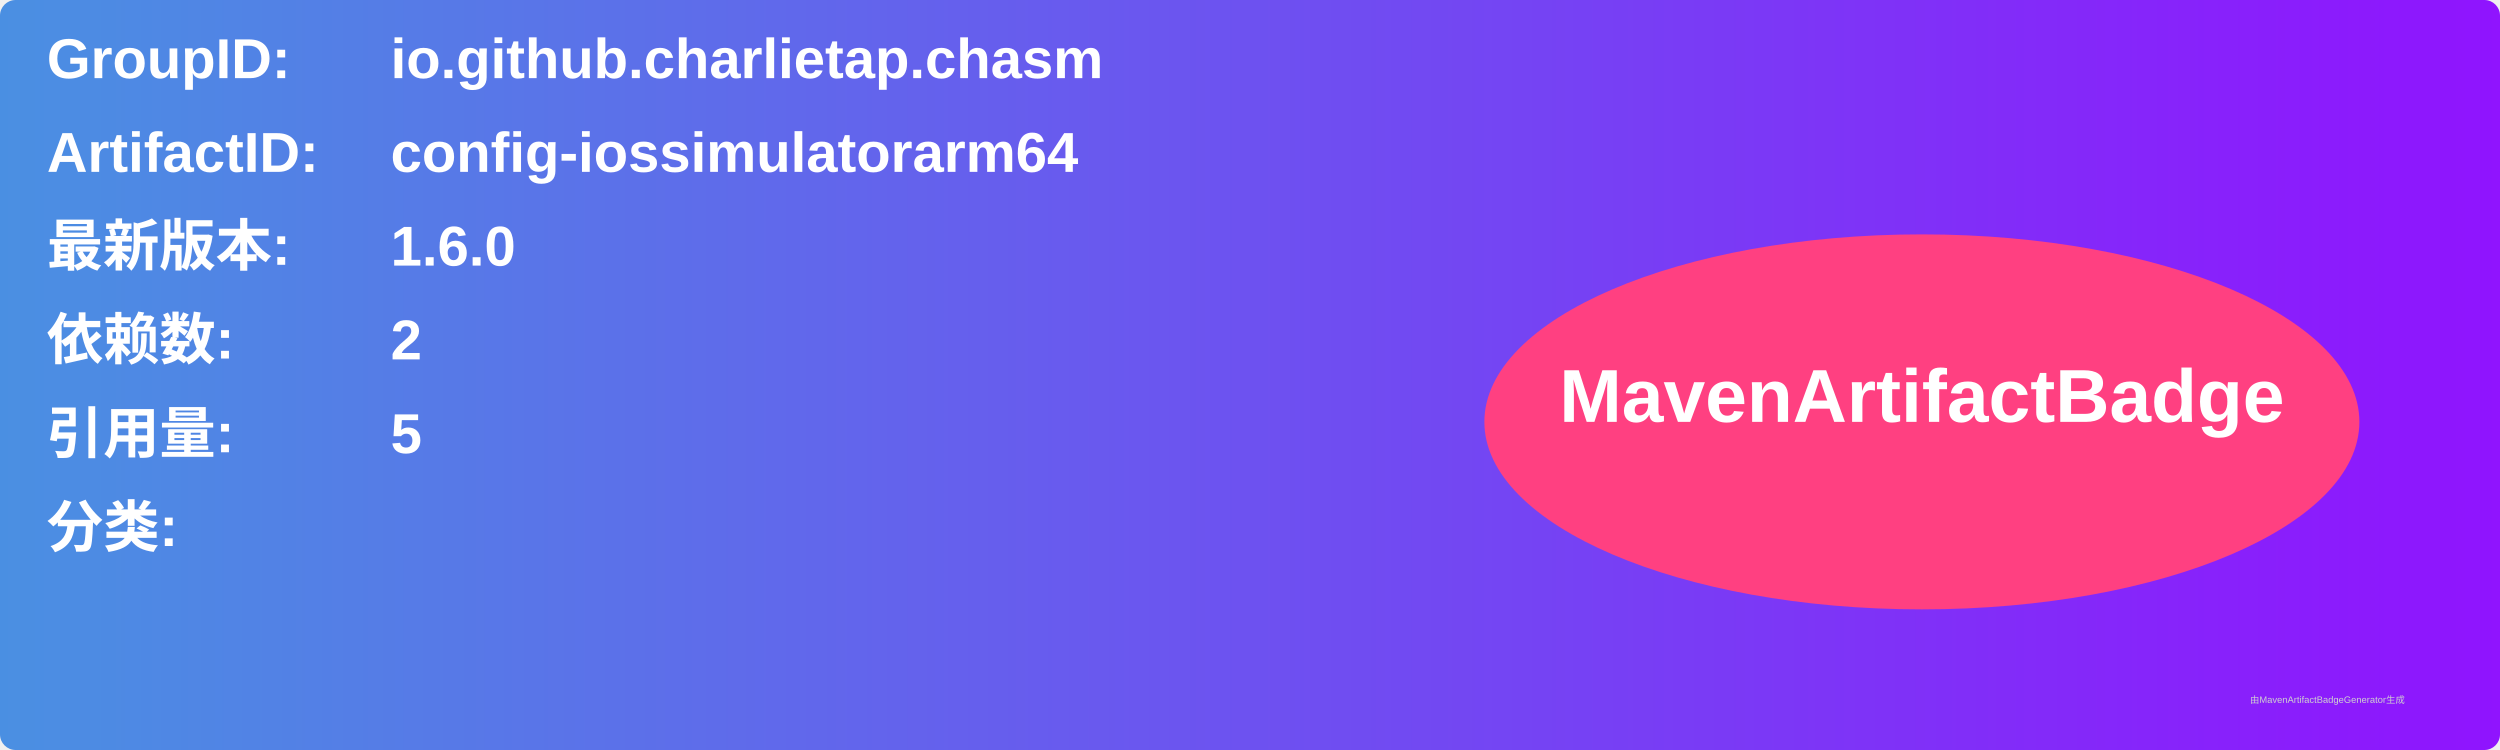
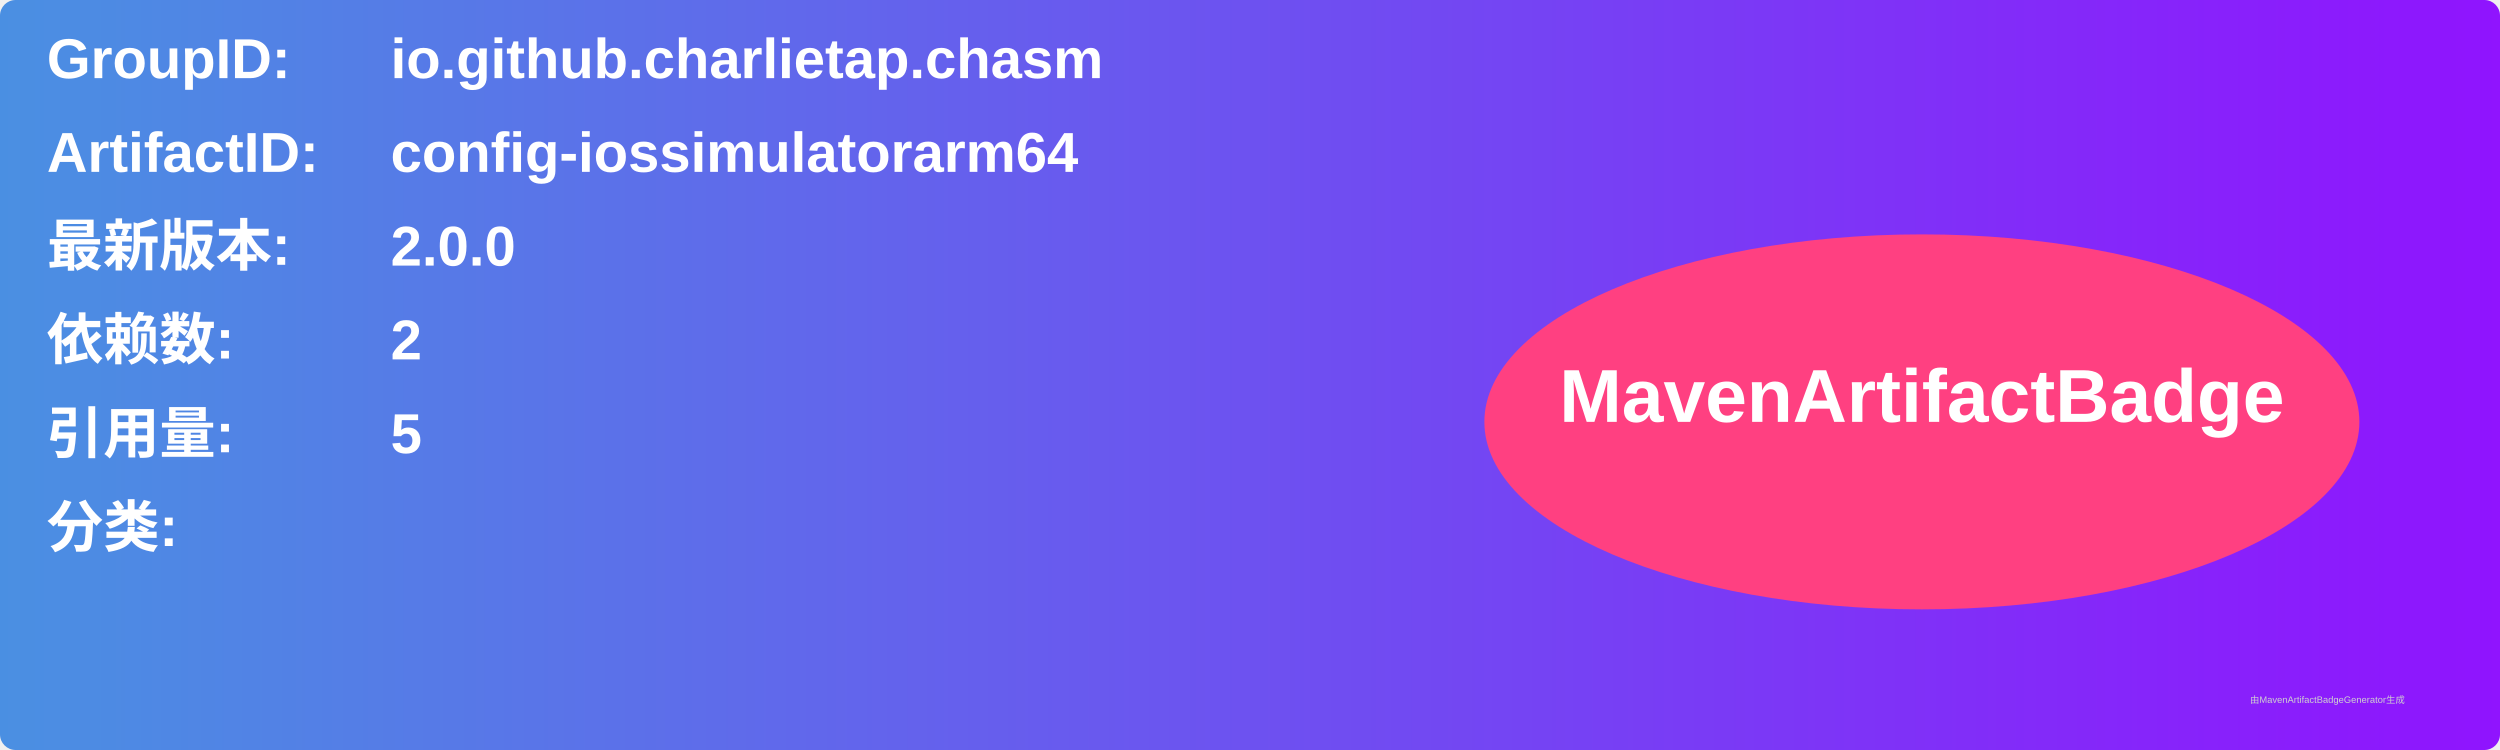
<svg xmlns="http://www.w3.org/2000/svg" width="800" height="240" viewBox="0 0 800 240">
  <linearGradient id="grad" x1="0%" y1="0%" x2="100%" y2="0%">
    <stop offset="0%" stop-color="#4a90e2" />
    <stop offset="100%" stop-color="#9013fe" />
  </linearGradient>
  <rect width="100%" height="100%" rx="5" ry="5" fill="url(#grad)" />
  <g transform="translate(15, 15)">
    <text x="0" y="10" font-family="Arial" font-size="18" fill="white" font-weight="bold" width="260">GroupID:</text>
    <text x="110" y="10" font-family="Arial" font-size="18" fill="white" font-weight="bold" width="460">io.github.charlietap.chasm</text>
    <text x="0" y="40" font-family="Arial" font-size="18" fill="white" font-weight="bold" width="260">ArtifactID:</text>
    <text x="110" y="40" font-family="Arial" font-size="18" fill="white" font-weight="bold" width="460">config-iossimulatorarm64</text>
    <text x="0" y="70" font-family="Arial" font-size="18" fill="white" font-weight="bold">最新版本:</text>
    <text x="110" y="70" font-family="Arial" font-size="18" fill="white" font-weight="bold">
-       <tspan font-weight="bold">1.6.0</tspan>
+       <tspan font-weight="bold">2.0.0</tspan>
    </text>
    <text x="0" y="100" font-family="Arial" font-size="18" fill="white" font-weight="bold">依赖数: </text>
    <text x="110" y="100" font-family="Arial" font-size="18" fill="white">
      <tspan font-weight="bold">2</tspan>
    </text>
    <text x="0" y="130" font-family="Arial" font-size="18" fill="white" font-weight="bold">引用量: </text>
    <text x="110" y="130" font-family="Arial" font-size="18" fill="white">
      <tspan font-weight="bold">5</tspan>
    </text>
    <text x="0" y="160" font-family="Arial" font-size="18" fill="white" font-weight="bold">分类:</text>
    <text x="10" y="190" font-family="Arial" font-size="10" fill="white">
      <tspan font-weight="bold" />
    </text>
    <ellipse cx="600" cy="120" rx="140" ry="60" fill="#ff4081" />
    <text x="600" y="120" text-anchor="middle" font-family="Arial" font-size="24" fill="white" font-weight="bold">MavenArtifactBadge</text>
  </g>
  <text x="720" y="225" font-family="Arial" font-size="3" fill="#d0d0d0">由MavenArtifactBadgeGenerator生成</text>
</svg>
